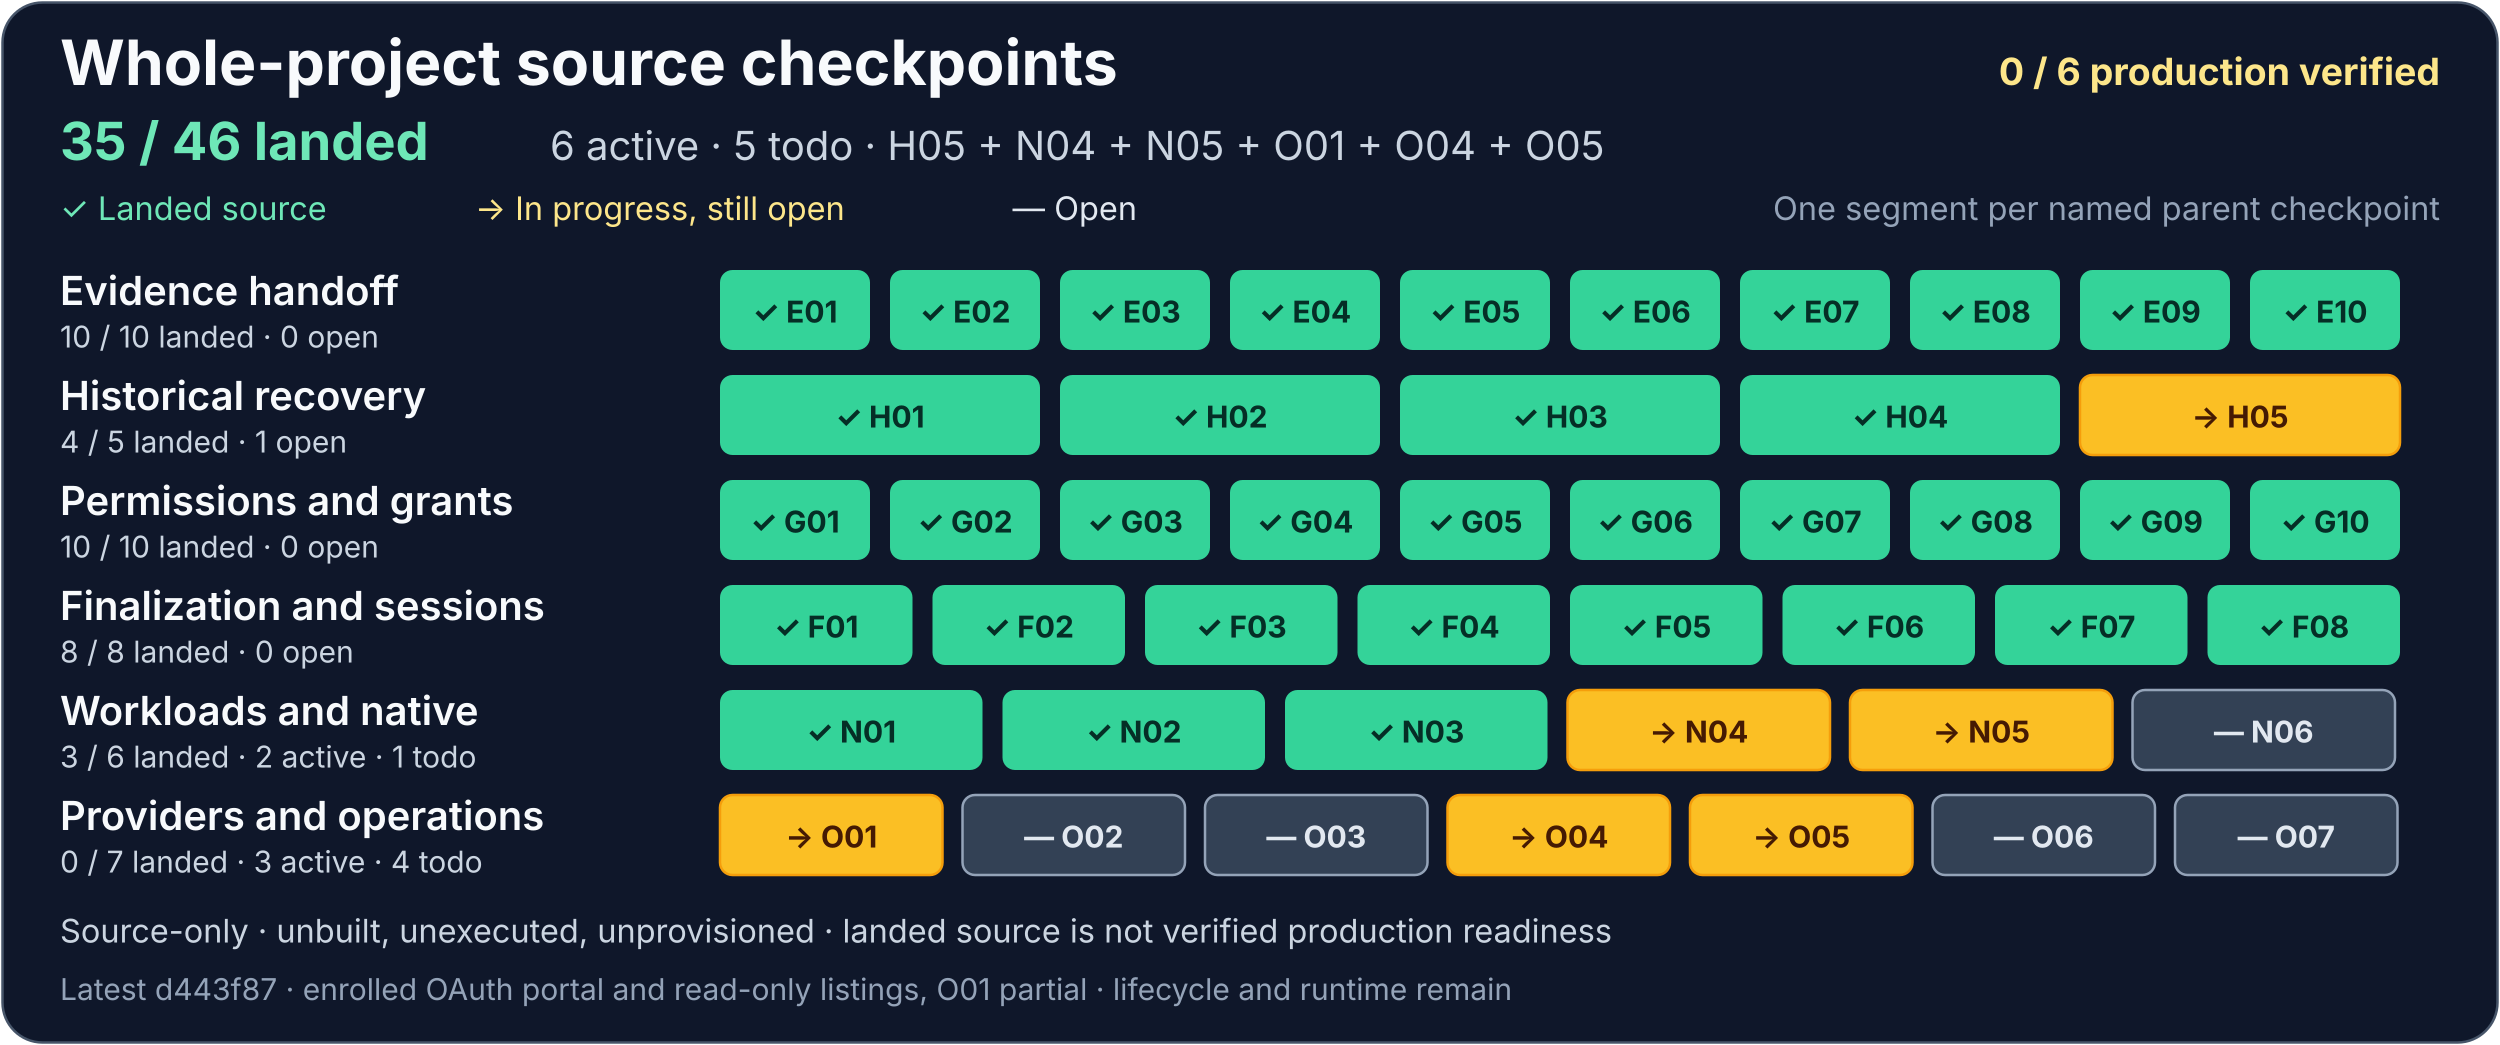
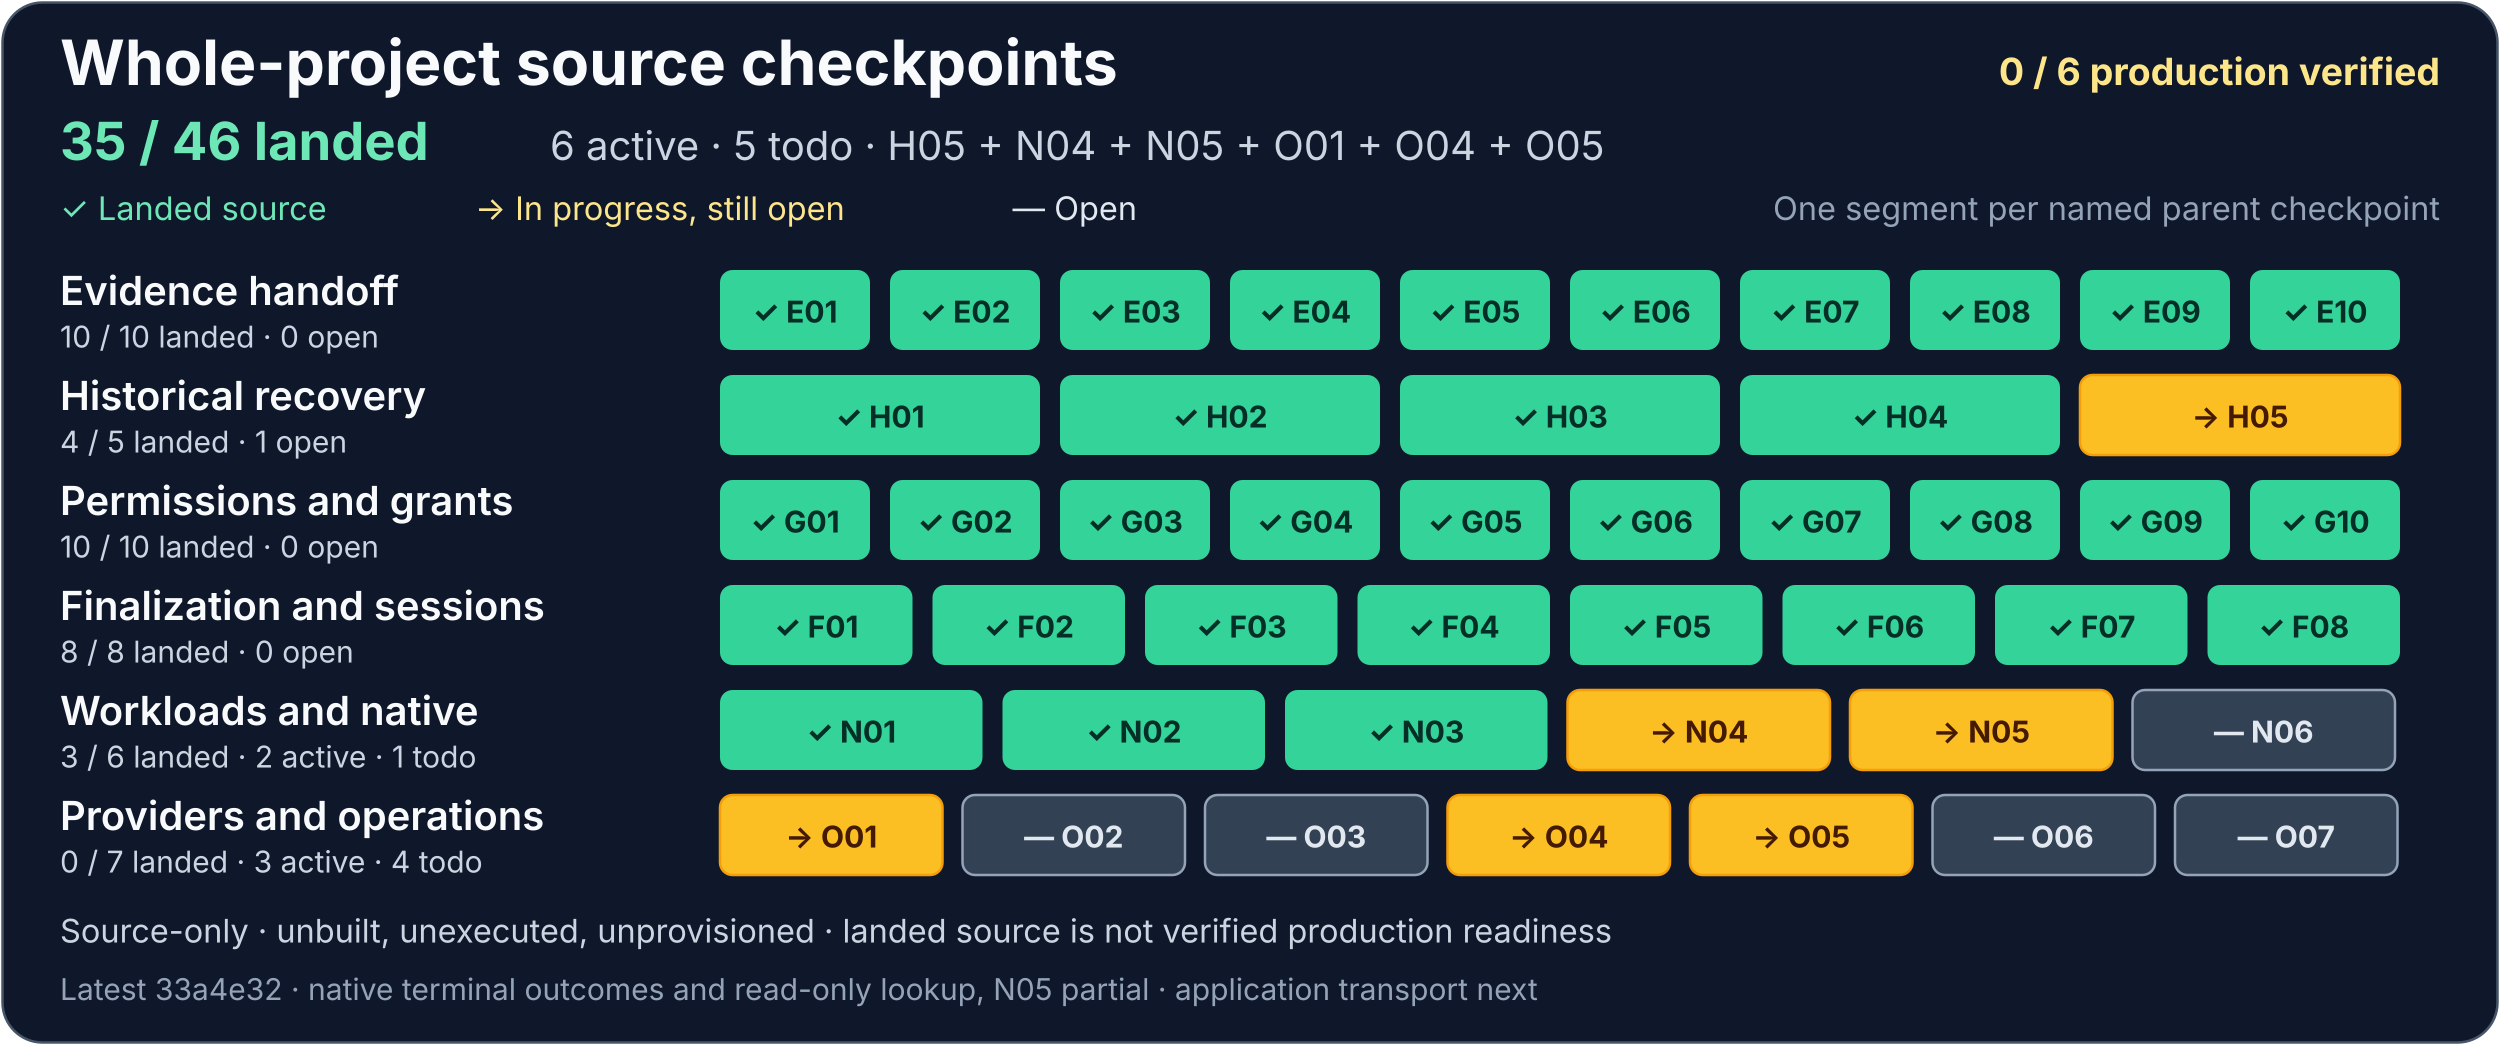
<svg xmlns="http://www.w3.org/2000/svg" width="1000" height="418" viewBox="0 0 1000 418" role="img" aria-labelledby="project-title project-description">
  <rect x="1" y="1" width="998" height="416" rx="16" fill="#0f172a" stroke="#475569" />
  <g font-family="system-ui, -apple-system, Segoe UI, sans-serif">
    <text x="24" y="34" fill="#f8fafc" font-size="25" font-weight="700">Whole-project source checkpoints</text>
    <text x="976" y="34" text-anchor="end" fill="#fde68a" font-size="15" font-weight="700">0 / 6 production verified</text>
    <text x="24" y="64" fill="#6ee7b7" font-size="21" font-weight="700">35 / 46 landed</text>
    <text x="220" y="64" fill="#cbd5e1" font-size="16">6 active · 5 todo · H05 + N04 + N05 + O01 + O04 + O05</text>
    <text x="24" y="88" fill="#6ee7b7" font-size="13">✓ Landed source</text>
    <text x="190" y="88" fill="#fde68a" font-size="13">→ In progress, still open</text>
    <text x="405" y="88" fill="#e2e8f0" font-size="13">— Open</text>
    <text x="976" y="88" text-anchor="end" fill="#94a3b8" font-size="13">One segment per named parent checkpoint</text>
    <g aria-label="Evidence handoff: 10 of 10 landed, zero open">
      <text x="24" y="122" fill="#f8fafc" font-size="16" font-weight="600">Evidence handoff</text>
      <text x="24" y="139" fill="#cbd5e1" font-size="12">10 / 10 landed · 0 open</text>
      <g fill="#34d399">
        <rect x="288" y="108" width="60" height="32" rx="5" />
        <rect x="356" y="108" width="60" height="32" rx="5" />
        <rect x="424" y="108" width="60" height="32" rx="5" />
        <rect x="492" y="108" width="60" height="32" rx="5" />
        <rect x="560" y="108" width="60" height="32" rx="5" />
        <rect x="628" y="108" width="60" height="32" rx="5" />
        <rect x="696" y="108" width="60" height="32" rx="5" />
        <rect x="764" y="108" width="60" height="32" rx="5" />
        <rect x="832" y="108" width="60" height="32" rx="5" />
        <rect x="900" y="108" width="60" height="32" rx="5" />
      </g>
      <g fill="#052e26" font-size="12" font-weight="700" text-anchor="middle">
        <text x="318" y="129">✓ E01</text>
        <text x="386" y="129">✓ E02</text>
        <text x="454" y="129">✓ E03</text>
        <text x="522" y="129">✓ E04</text>
        <text x="590" y="129">✓ E05</text>
        <text x="658" y="129">✓ E06</text>
        <text x="726" y="129">✓ E07</text>
        <text x="794" y="129">✓ E08</text>
        <text x="862" y="129">✓ E09</text>
        <text x="930" y="129">✓ E10</text>
      </g>
    </g>
    <g aria-label="Historical recovery: 4 of 5 landed, one open">
      <text x="24" y="164" fill="#f8fafc" font-size="16" font-weight="600">Historical recovery</text>
      <text x="24" y="181" fill="#cbd5e1" font-size="12">4 / 5 landed · 1 open</text>
      <g fill="#34d399">
        <rect x="288" y="150" width="128" height="32" rx="5" />
        <rect x="424" y="150" width="128" height="32" rx="5" />
        <rect x="560" y="150" width="128" height="32" rx="5" />
        <rect x="696" y="150" width="128" height="32" rx="5" />
      </g>
      <a href="https://github.com/AndrewMohawk/serverware/commit/8af9c50398304ee69f9c3af85b1f4a52e4f2f6c0">
        <rect x="832" y="150" width="128" height="32" rx="5" fill="#fbbf24" stroke="#f59e0b" />
      </a>
      <g fill="#052e26" font-size="12" font-weight="700" text-anchor="middle">
        <text x="352" y="171">✓ H01</text>
        <text x="488" y="171">✓ H02</text>
        <text x="624" y="171">✓ H03</text>
        <text x="760" y="171">✓ H04</text>
        <text x="896" y="171" fill="#451a03">→ H05</text>
      </g>
    </g>
    <g aria-label="Permissions and grants: 10 of 10 landed, zero open">
      <text x="24" y="206" fill="#f8fafc" font-size="16" font-weight="600">Permissions and grants</text>
      <text x="24" y="223" fill="#cbd5e1" font-size="12">10 / 10 landed · 0 open</text>
      <g fill="#34d399">
        <rect x="288" y="192" width="60" height="32" rx="5" />
        <rect x="356" y="192" width="60" height="32" rx="5" />
        <rect x="424" y="192" width="60" height="32" rx="5" />
        <rect x="492" y="192" width="60" height="32" rx="5" />
        <rect x="560" y="192" width="60" height="32" rx="5" />
        <rect x="628" y="192" width="60" height="32" rx="5" />
        <rect x="696" y="192" width="60" height="32" rx="5" />
        <rect x="764" y="192" width="60" height="32" rx="5" />
        <rect x="832" y="192" width="60" height="32" rx="5" />
        <rect x="900" y="192" width="60" height="32" rx="5" />
      </g>
      <g fill="#052e26" font-size="12" font-weight="700" text-anchor="middle">
        <text x="318" y="213">✓ G01</text>
        <text x="386" y="213">✓ G02</text>
        <text x="454" y="213">✓ G03</text>
        <text x="522" y="213">✓ G04</text>
        <text x="590" y="213">✓ G05</text>
        <text x="658" y="213">✓ G06</text>
        <text x="726" y="213">✓ G07</text>
        <text x="794" y="213">✓ G08</text>
        <text x="862" y="213">✓ G09</text>
        <text x="930" y="213">✓ G10</text>
      </g>
    </g>
    <g aria-label="Finalization and sessions: 8 of 8 landed, zero open">
      <text x="24" y="248" fill="#f8fafc" font-size="16" font-weight="600">Finalization and sessions</text>
      <text x="24" y="265" fill="#cbd5e1" font-size="12">8 / 8 landed · 0 open</text>
      <g fill="#34d399">
        <rect x="288" y="234" width="77" height="32" rx="5" />
        <rect x="373" y="234" width="77" height="32" rx="5" />
        <rect x="458" y="234" width="77" height="32" rx="5" />
        <rect x="543" y="234" width="77" height="32" rx="5" />
        <rect x="628" y="234" width="77" height="32" rx="5" />
        <rect x="713" y="234" width="77" height="32" rx="5" />
        <rect x="798" y="234" width="77" height="32" rx="5" />
      </g>
      <rect x="883" y="234" width="77" height="32" rx="5" fill="#34d399" />
      <g fill="#052e26" font-size="12" font-weight="700" text-anchor="middle">
        <text x="326.5" y="255">✓ F01</text>
        <text x="411.5" y="255">✓ F02</text>
        <text x="496.5" y="255">✓ F03</text>
        <text x="581.5" y="255">✓ F04</text>
        <text x="666.5" y="255">✓ F05</text>
        <text x="751.5" y="255">✓ F06</text>
        <text x="836.5" y="255">✓ F07</text>
        <text x="921.5" y="255">✓ F08</text>
      </g>
    </g>
    <g aria-label="Workloads and native: 3 of 6 landed, two active and one todo">
      <text x="24" y="290" fill="#f8fafc" font-size="16" font-weight="600">Workloads and native</text>
      <text x="24" y="307" fill="#cbd5e1" font-size="12">3 / 6 landed · 2 active · 1 todo</text>
      <g fill="#34d399">
        <rect x="288" y="276" width="105" height="32" rx="5" />
        <rect x="401" y="276" width="105" height="32" rx="5" />
        <rect x="514" y="276" width="105" height="32" rx="5" />
      </g>
      <g fill="#334155" stroke="#94a3b8">
        <rect x="627" y="276" width="105" height="32" rx="5" fill="#fbbf24" stroke="#f59e0b" />
-         <a href="https://github.com/AndrewMohawk/serverware/commit/95b3cb82ab45fd18842e9dd6e81dd9d2d36bd03f">
+         <a href="https://github.com/AndrewMohawk/serverware/commit/33a4e327a60661a4fb72280ebc4eb3fd12d468e7">
          <rect x="740" y="276" width="105" height="32" rx="5" fill="#fbbf24" stroke="#f59e0b" />
        </a>
        <rect x="853" y="276" width="105" height="32" rx="5" />
      </g>
      <g font-size="12" font-weight="700" text-anchor="middle">
        <text x="340.5" y="297" fill="#052e26">✓ N01</text>
        <text x="453.5" y="297" fill="#052e26">✓ N02</text>
        <text x="566.5" y="297" fill="#052e26">✓ N03</text>
        <text x="679.5" y="297" fill="#451a03">→ N04</text>
        <text x="792.5" y="297" fill="#451a03">→ N05</text>
        <text x="905.5" y="297" fill="#e2e8f0">— N06</text>
      </g>
    </g>
    <g aria-label="Providers and operations: zero of 7 landed, three active and four todo">
      <text x="24" y="332" fill="#f8fafc" font-size="16" font-weight="600">Providers and operations</text>
      <text x="24" y="349" fill="#cbd5e1" font-size="12">0 / 7 landed · 3 active · 4 todo</text>
      <g fill="#334155" stroke="#94a3b8">
        <a href="https://github.com/AndrewMohawk/serverware/commit/d443f87eefec3bffefce097a88f4671657492e99">
          <rect x="288" y="318" width="89" height="32" rx="5" fill="#fbbf24" stroke="#f59e0b" />
        </a>
        <rect x="385" y="318" width="89" height="32" rx="5" />
        <rect x="482" y="318" width="89" height="32" rx="5" />
        <a href="https://github.com/AndrewMohawk/serverware/commit/ce757ce6e038beb4e2078b502965aff13b9eff51">
          <rect x="579" y="318" width="89" height="32" rx="5" fill="#fbbf24" stroke="#f59e0b" />
        </a>
        <a href="https://github.com/AndrewMohawk/serverware/commit/b499aff6b57d0844c1f121ded095b21f3a428572">
          <rect x="676" y="318" width="89" height="32" rx="5" fill="#fbbf24" stroke="#f59e0b" />
        </a>
        <rect x="773" y="318" width="89" height="32" rx="5" />
        <rect x="870" y="318" width="89" height="32" rx="5" />
      </g>
      <g fill="#e2e8f0" font-size="12" font-weight="700" text-anchor="middle">
        <text x="332.5" y="339" fill="#451a03">→ O01</text>
        <text x="429.5" y="339">— O02</text>
        <text x="526.5" y="339">— O03</text>
        <text x="623.5" y="339" fill="#451a03">→ O04</text>
        <text x="720.5" y="339" fill="#451a03">→ O05</text>
        <text x="817.5" y="339">— O06</text>
        <text x="914.5" y="339">— O07</text>
      </g>
    </g>
    <text x="24" y="377" fill="#cbd5e1" font-size="13">Source-only · unbuilt, unexecuted, unprovisioned · landed source is not verified production readiness</text>
-     <text x="24" y="400" fill="#94a3b8" font-size="12">Latest d443f87 · enrolled OAuth portal and read-only listings, O01 partial · lifecycle and runtime remain</text>
+     <text x="24" y="400" fill="#94a3b8" font-size="12">Latest 33a4e32 · native terminal outcomes and read-only lookup, N05 partial · application transport next</text>
  </g>
</svg>
